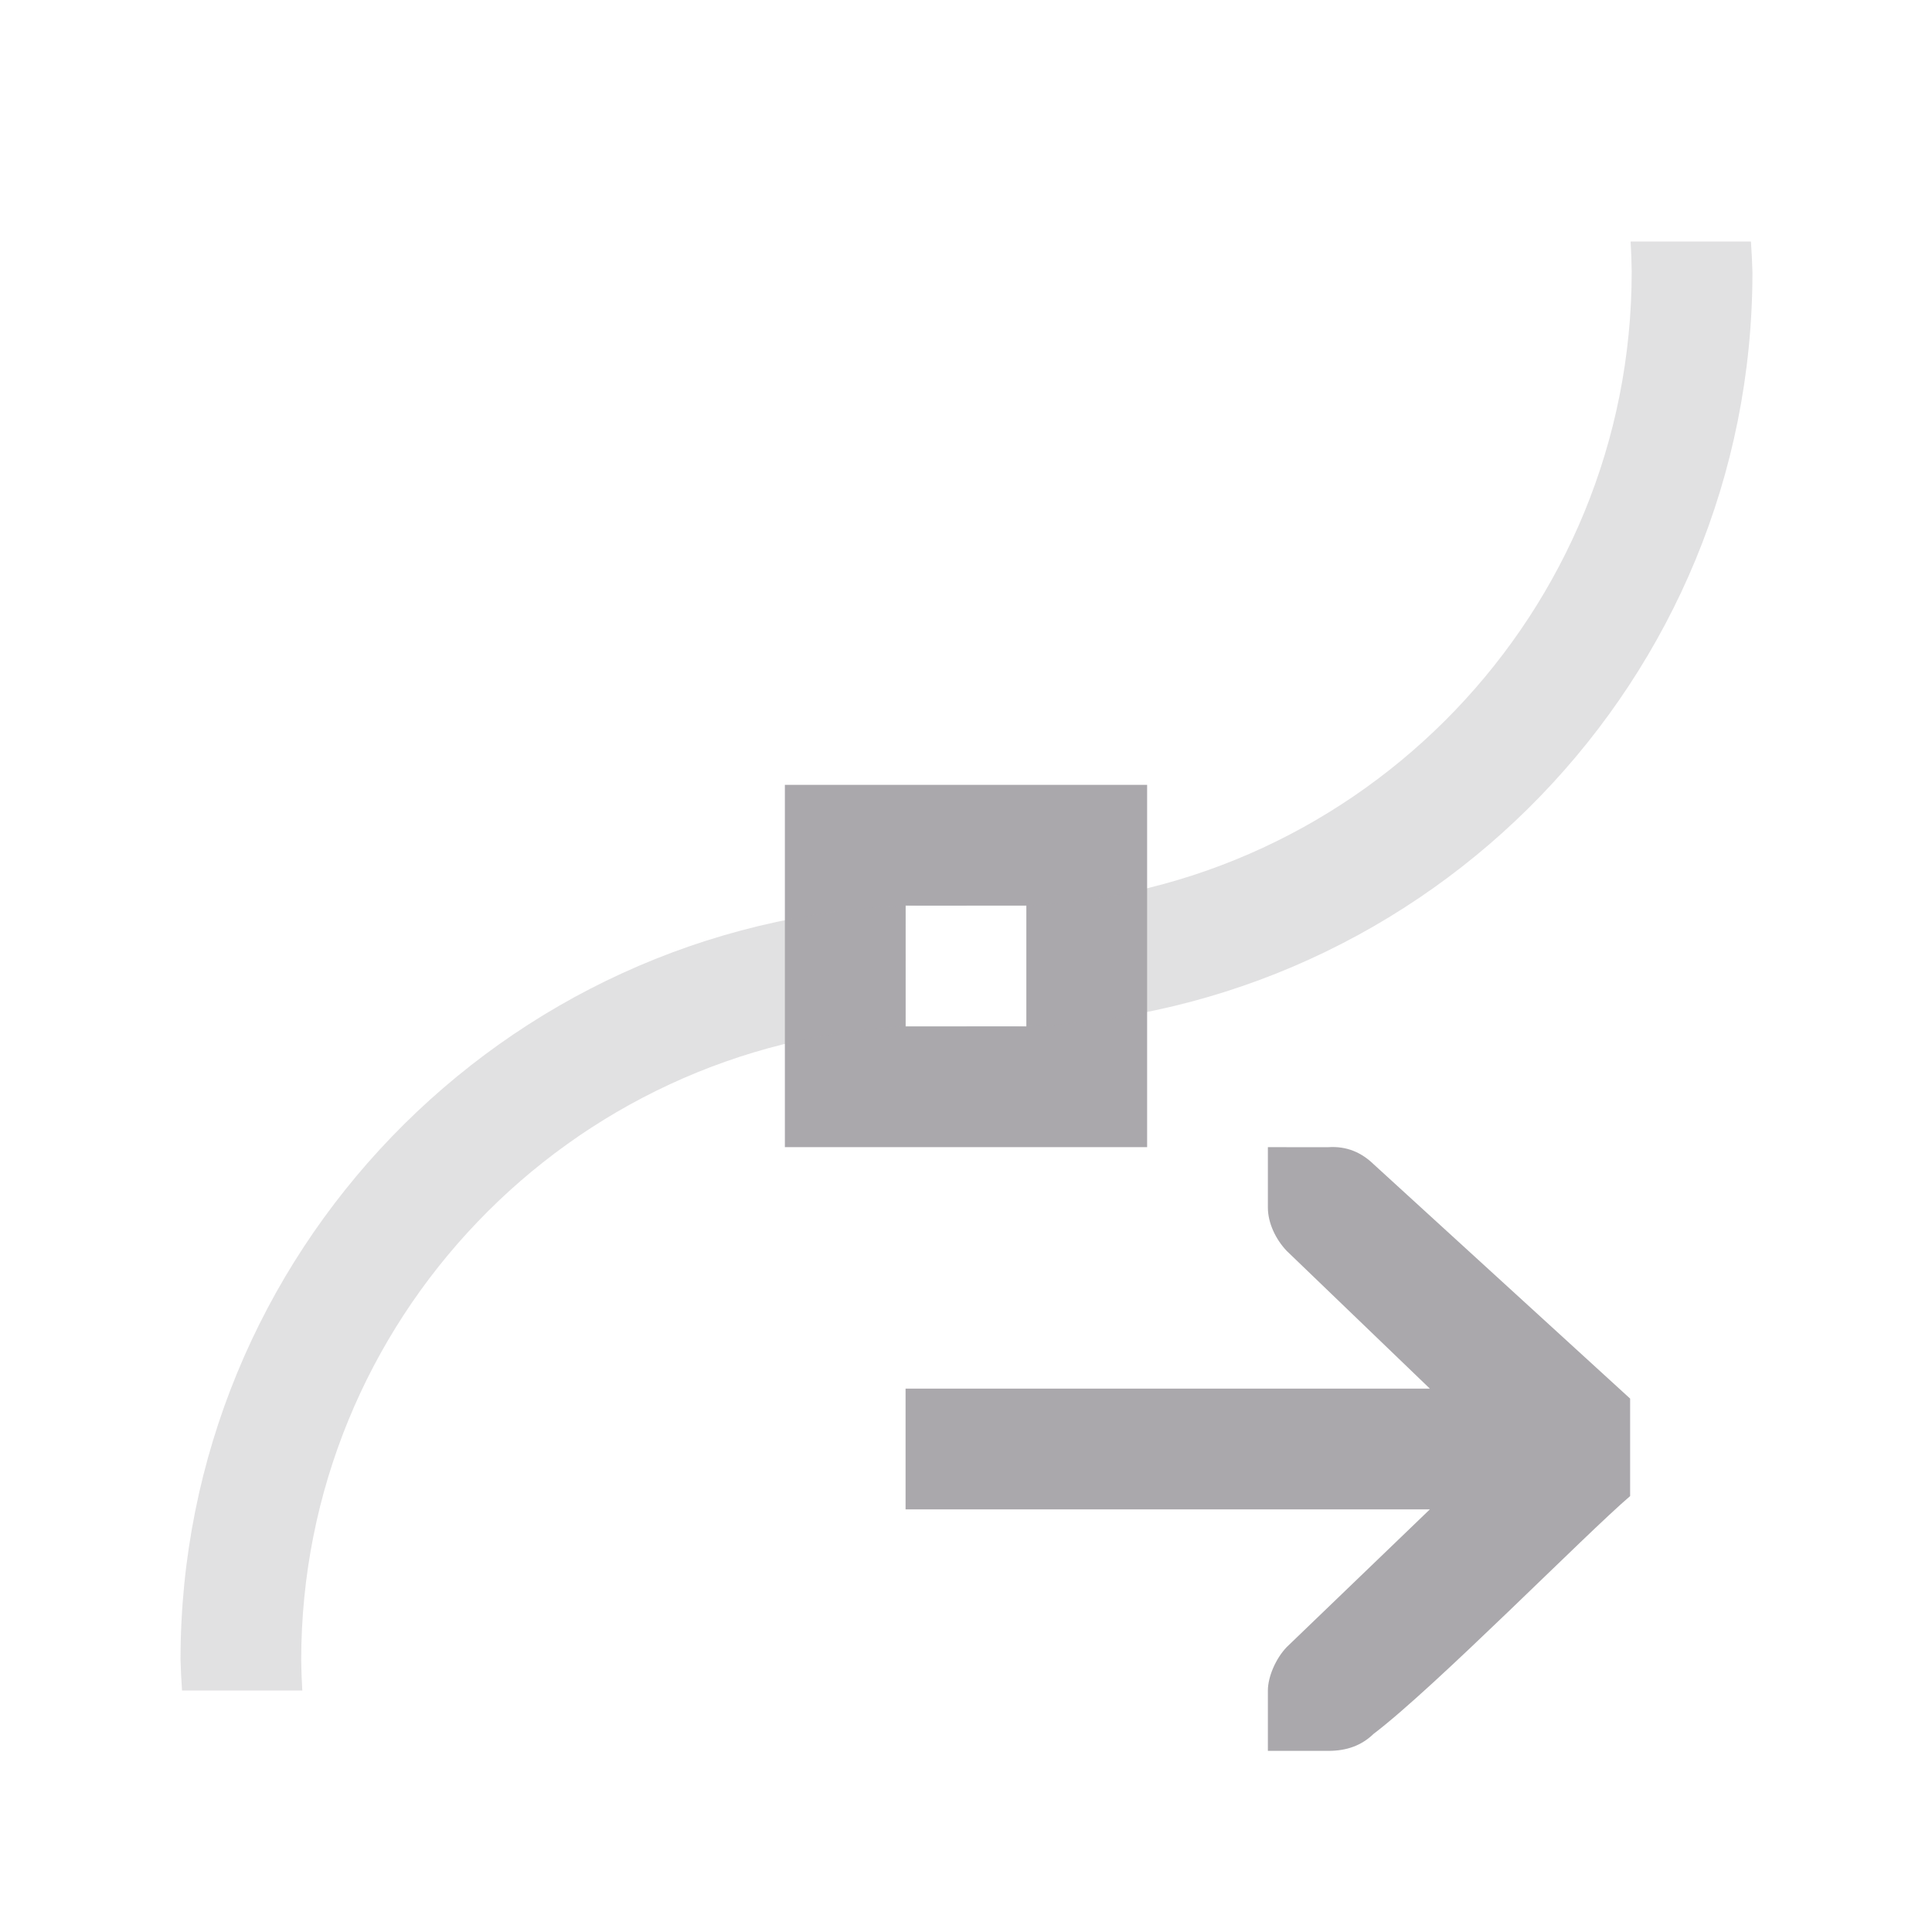
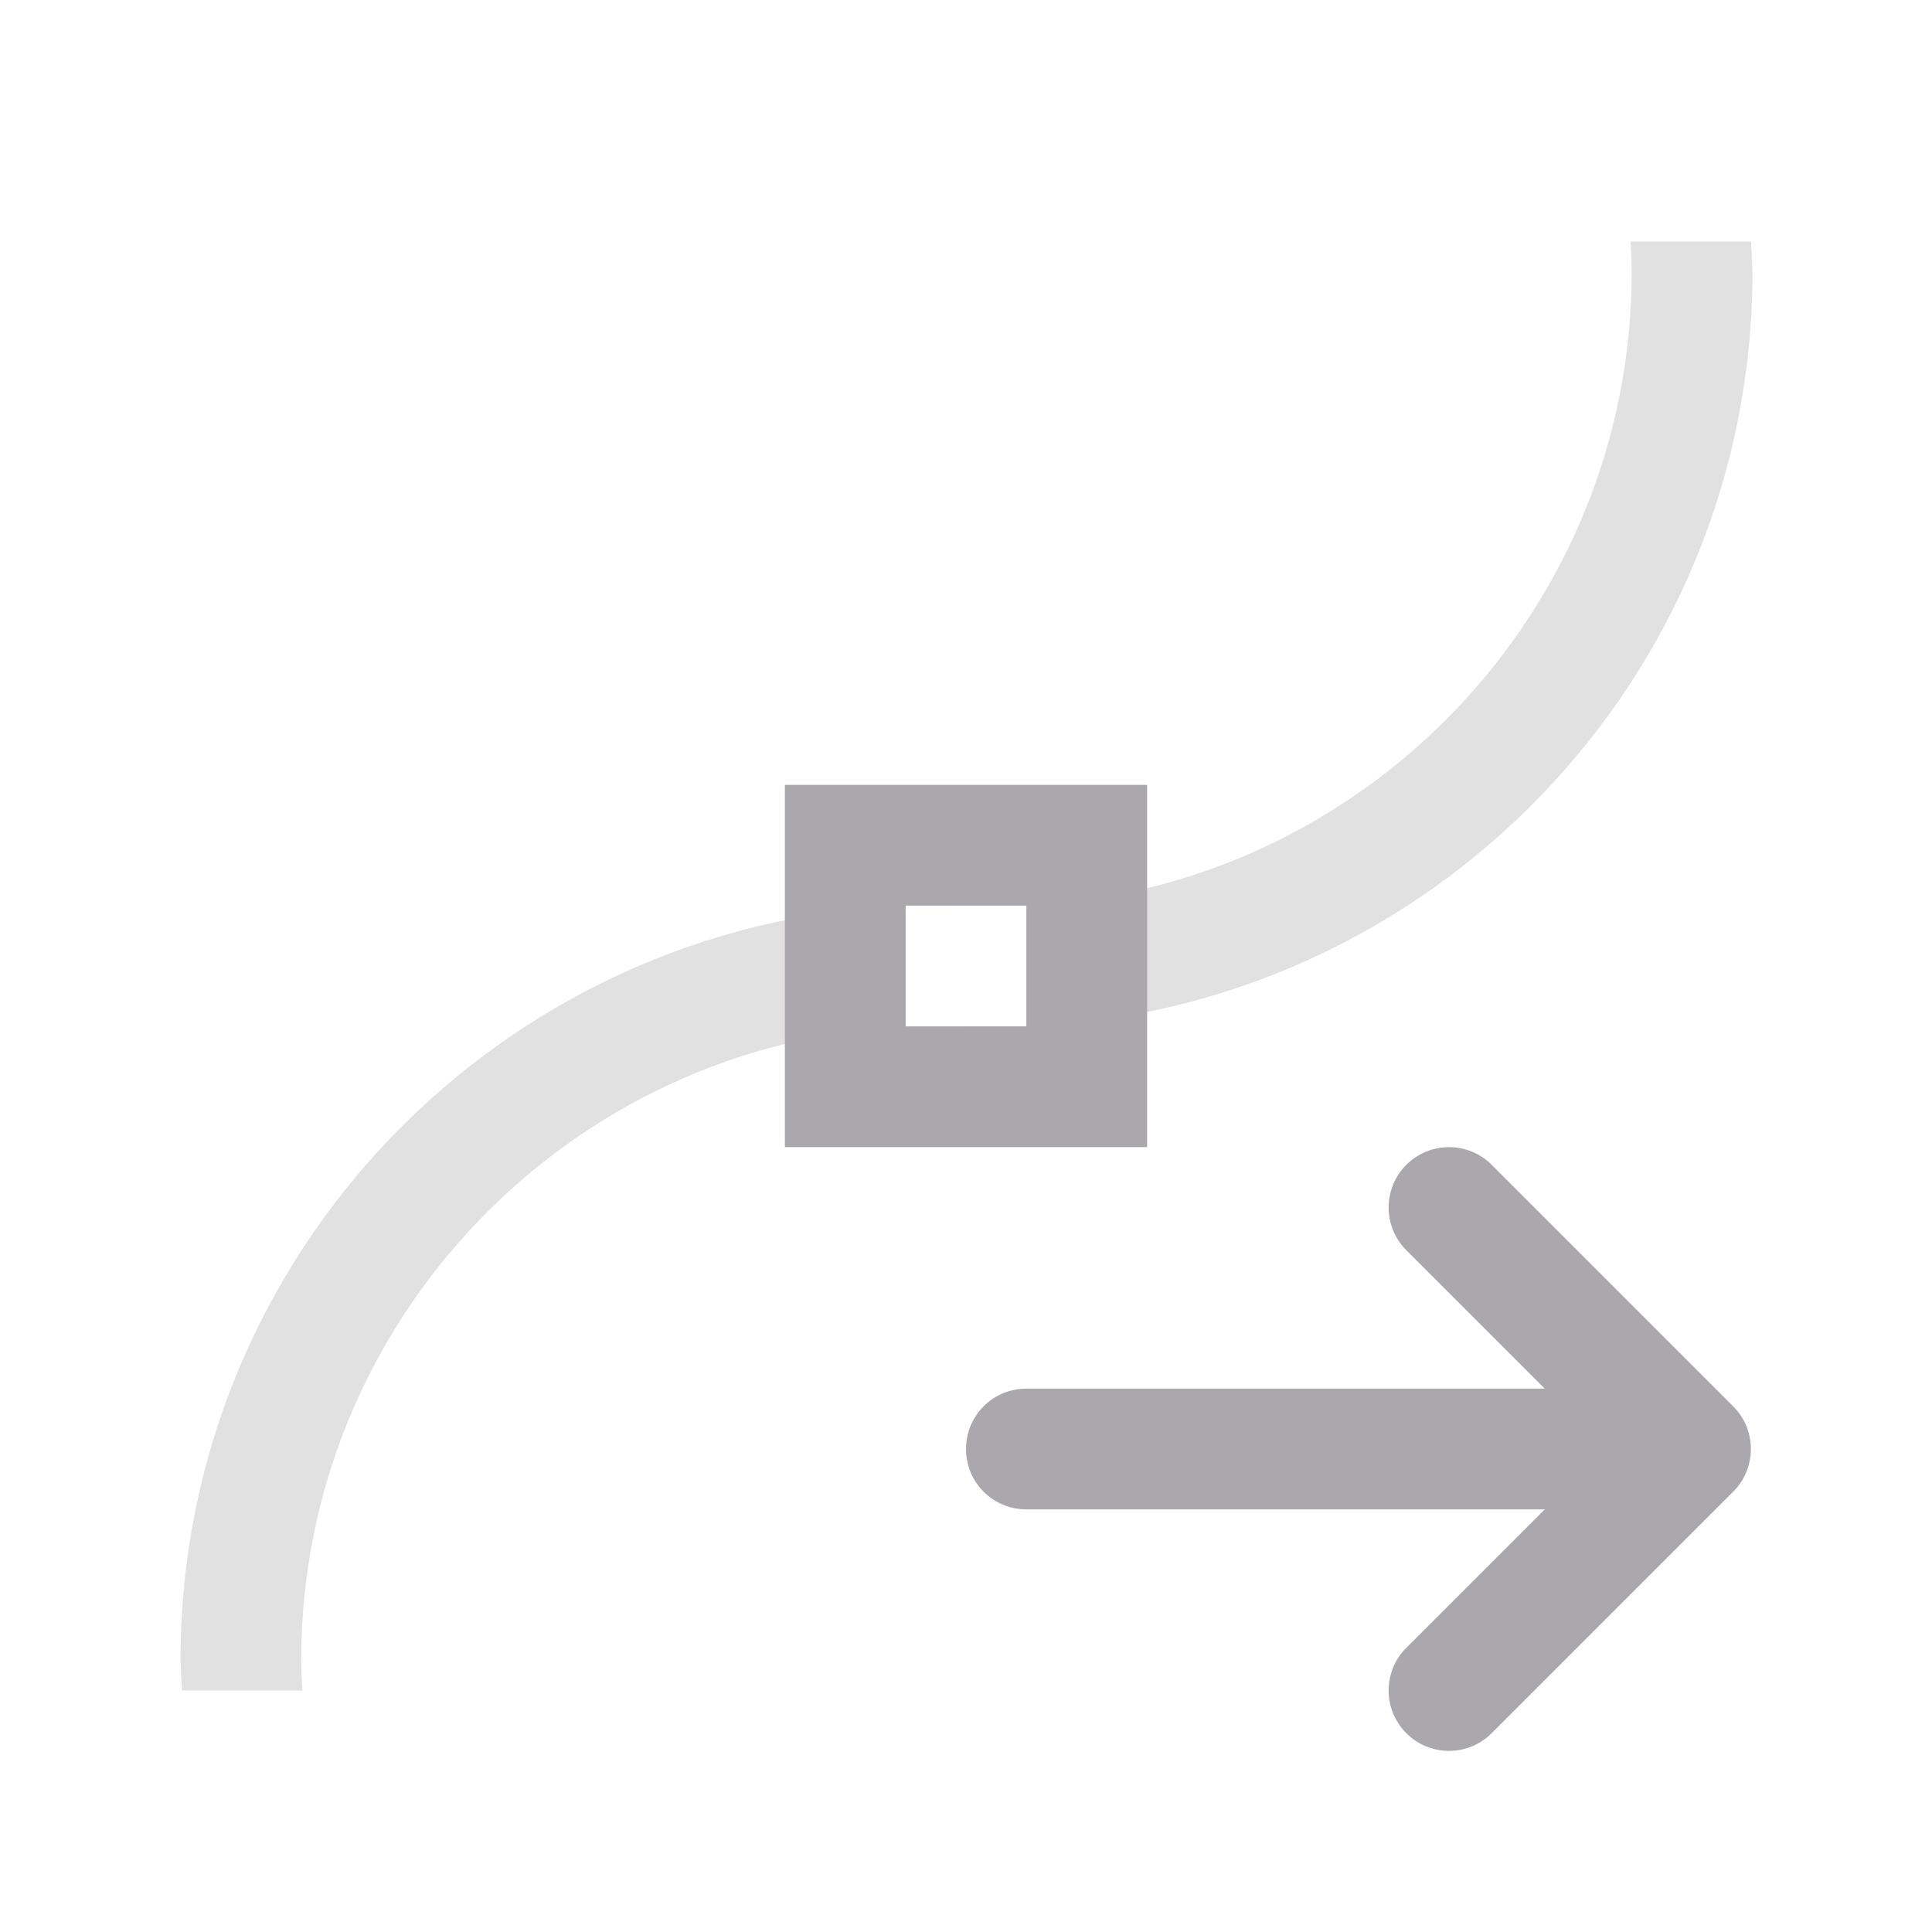
<svg xmlns="http://www.w3.org/2000/svg" height="32" viewBox="0 0 32 32" width="32">
  <g fill="#aaa8ac">
-     <path d="m13 13v6h6v-6zm2 2h2v2h-2zm6 4v1c0 .257.13.528.312.719l2.371 2.281h-8.684v2h8.684l-2.371 2.281c-.183.19-.312.495-.312.719v1h.412.588c.309 0 .552-.09.75-.281 1.016-.77 3.525-3.321 4.25-3.939v-1.615l-4.25-3.883c-.198-.191-.441-.302-.75-.281h-.588z" />
+     <path d="m13 13v6h6v-6zm2 2h2v2h-2z" />
    <path d="m27.008 4c.01.167.016.333.018.5 0 5.633-4.455 10.24-10.025 10.5v2c6.674-.257 12.026-5.756 12.025-12.492-.005-.169-.013-.339-.025-.508zm-10.008 13h-.992v.008c.169.009.338.015.508.018.164 0.0.322-.019.484-.025zm-1.5-2.025c-.169-0-.333.019-.5.025h1.008v-.008c-.169-.009-.338-.015-.508-.018zm-.5.025c-6.667.265-12.01 5.762-12.01 12.492.005.169.013.339.025.508h1.992c-.01-.167-.016-.333-.018-.5 0-5.628 4.447-10.232 10.01-10.5z" opacity=".35" />
+     <path d="m24 19c.256 0 .512.098.707.293l4 4c.188.188.293.441.293.707s-.105.52-.293.707l-4 4c-.391.391-1.023.391-1.414 0-.188-.188-.293-.441-.293-.707s.105-.52.293-.707l2.293-2.293h-8.586c-.554 0-1-.446-1-1s.446-1 1-1h8.586l-2.293-2.293c-.188-.188-.293-.441-.293-.707s.105-.52.293-.707c.195-.195.451-.293.707-.293z" />
  </g>
</svg>
